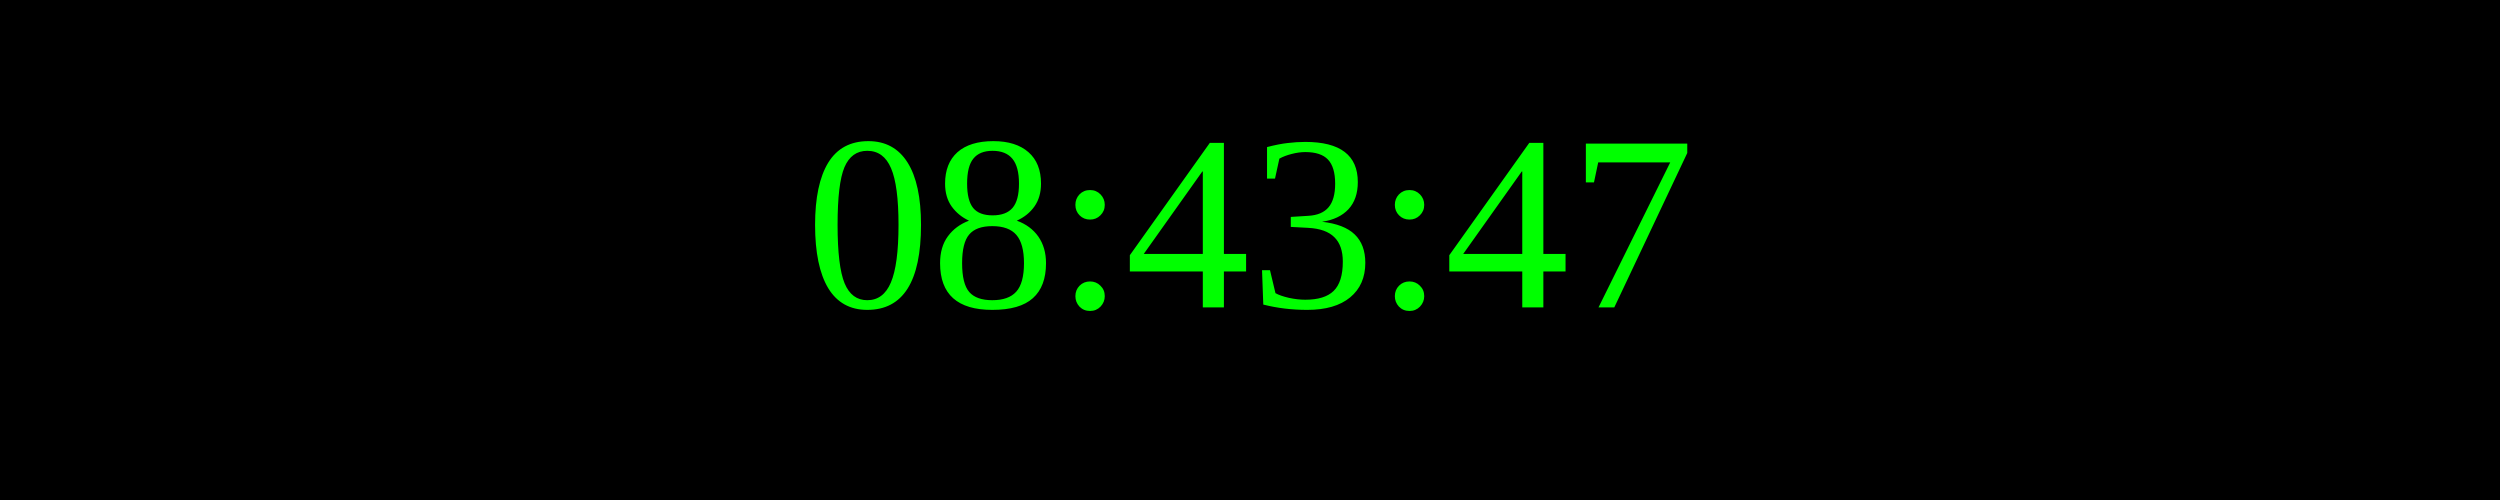
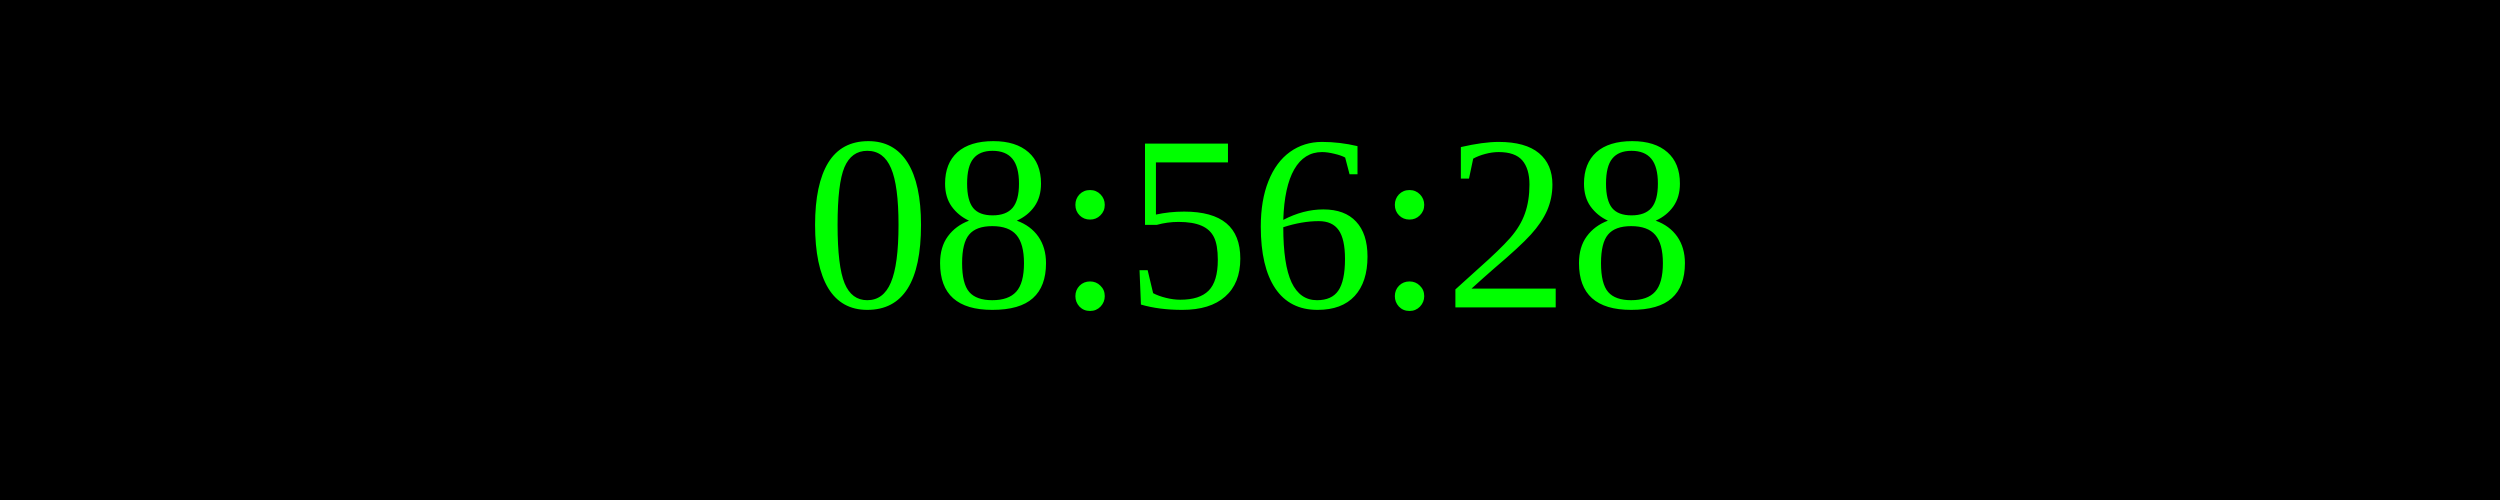
<svg xmlns="http://www.w3.org/2000/svg" width="250" height="50">
  <rect width="100%" height="100%" fill="black" />
  <text x="50%" y="50%" font-size="25" fill="lime" text-anchor="middle" dominant-baseline="middle">
- 08:43:47
+ 08:56:28
</text>
</svg>
